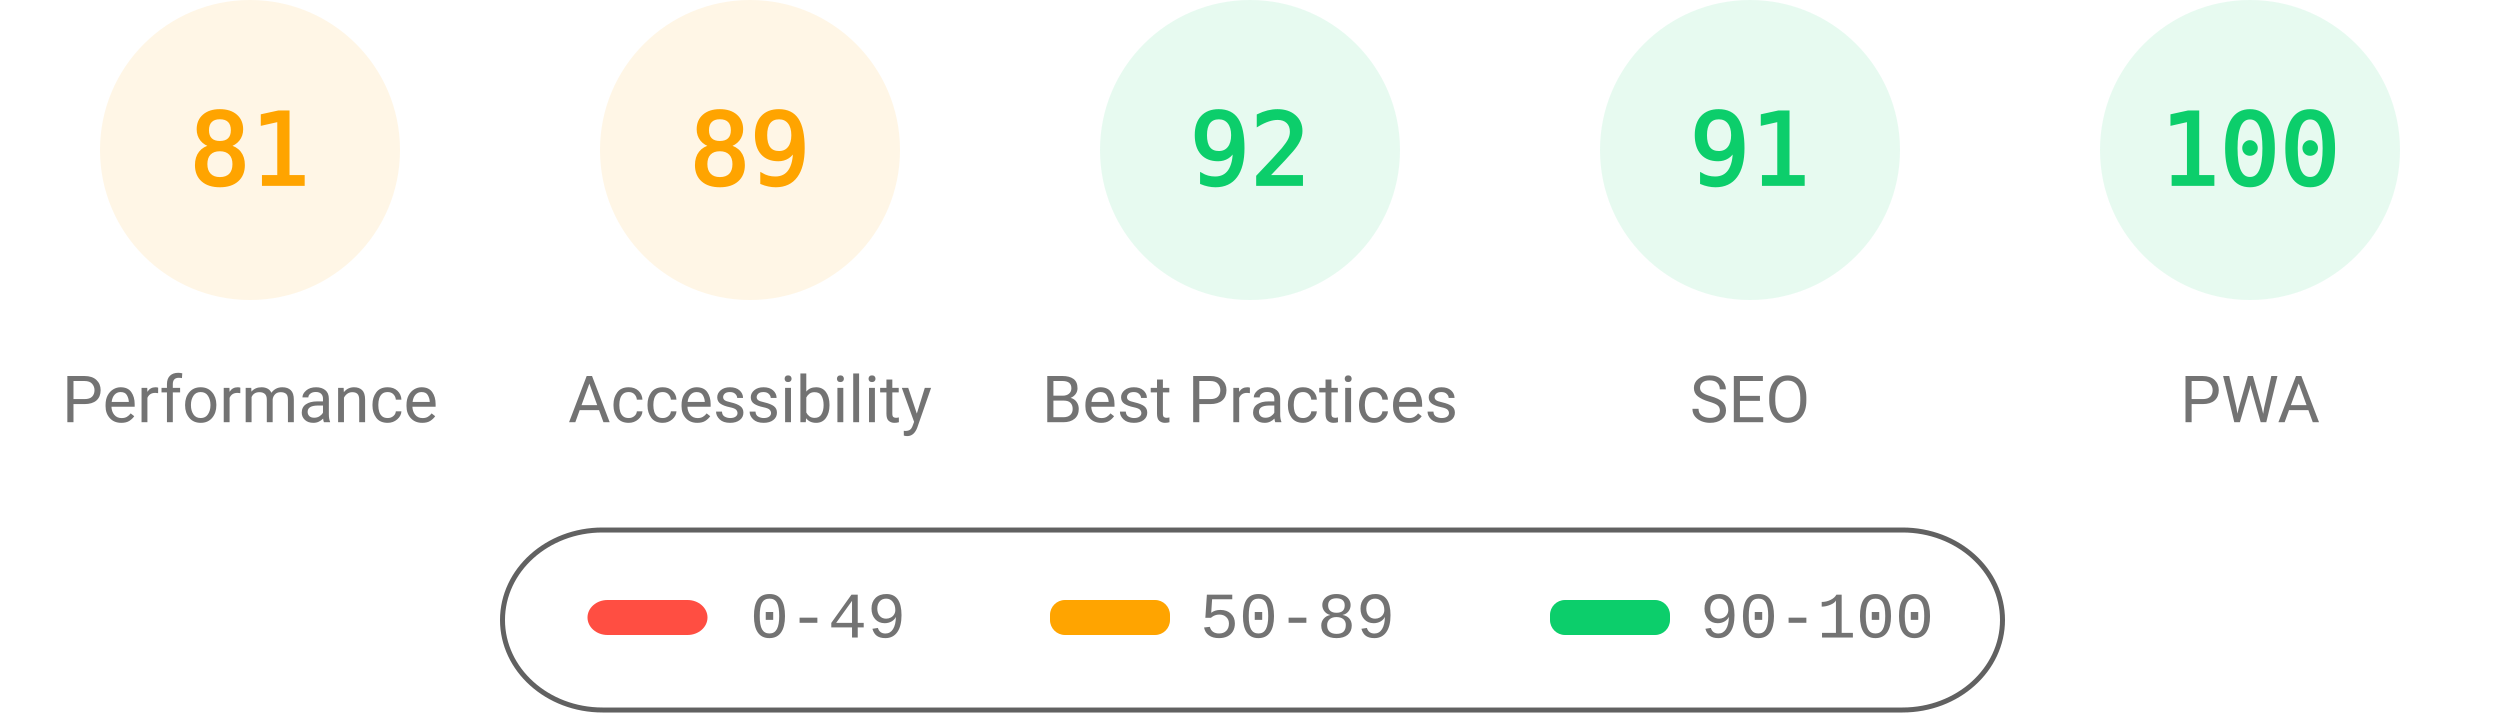
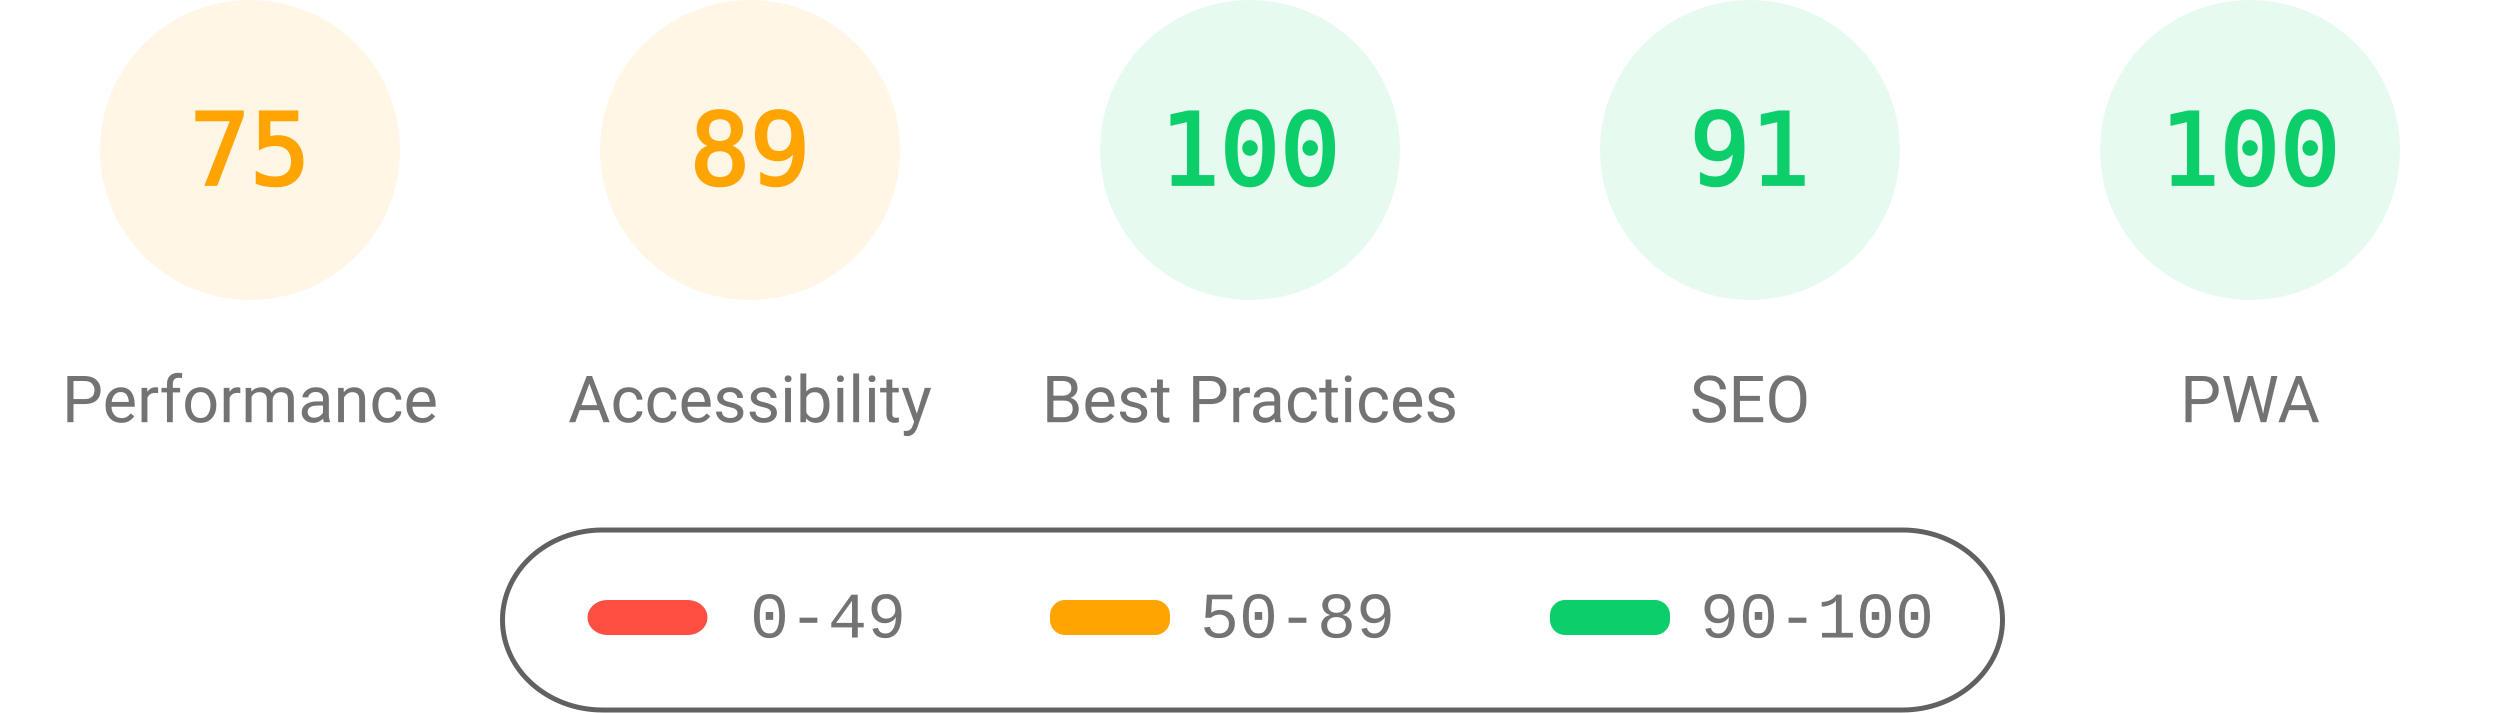
<svg xmlns="http://www.w3.org/2000/svg" fill="none" width="1000" height="285">
  <style>.gauge-base{opacity:.1}.gauge-arc{fill:none;animation-delay:250ms;stroke-linecap:round;transform:rotate(-90deg);transform-origin:100px 60px;animation:load-gauge 1s ease forwards}.guage-text{font-size:40px;font-family:monospace;text-align:center}.guage-red{color:#ff4e42;fill:#ff4e42;stroke:#ff4e42}.guage-orange{color:#ffa400;fill:#ffa400;stroke:#ffa400}.guage-green{color:#0cce6b;fill:#0cce6b;stroke:#0cce6b}.guage-undefined{color:#5c5c5c;fill:#5c5c5c;stroke:#5c5c5c}.guage-title{color:#737373;fill:#737373;stroke:none;font-size:26px;line-height:26px;font-family:Roboto,Halvetica,Arial,sans-serif}@keyframes load-gauge{from{stroke-dasharray:0 352.858}}</style>
  <svg class="guage-div guage-perf guage-orange" viewBox="0 0 200 200" width="200" height="200">
    <circle class="gauge-base" r="56" cx="100" cy="60" stroke-width="8" />
-     <circle class="gauge-arc guage-arc-1" r="56" cx="100" cy="60" stroke-width="8" style="stroke-dasharray:285.005,351.858" />
-     <text class="guage-text" x="100" y="60" alignment-baseline="central" dominant-baseline="central" text-anchor="middle">81</text>
+     <circle class="gauge-arc guage-arc-1" r="56" cx="100" cy="60" stroke-width="8" style="stroke-dasharray:263.893,351.858" />
+     <text class="guage-text" x="100" y="60" alignment-baseline="central" dominant-baseline="central" text-anchor="middle">75</text>
    <text class="guage-title" x="100" y="160" alignment-baseline="central" dominant-baseline="central" text-anchor="middle">Performance</text>
  </svg>
  <svg class="guage-div guage-acc guage-orange" viewBox="0 0 200 200" width="200" height="200" x="200">
    <circle class="gauge-base" r="56" cx="100" cy="60" stroke-width="8" />
    <circle class="gauge-arc guage-arc-2" r="56" cx="100" cy="60" stroke-width="8" style="stroke-dasharray:313.154,351.858" />
    <text class="guage-text" x="100" y="60" alignment-baseline="central" dominant-baseline="central" text-anchor="middle">89</text>
    <text class="guage-title" x="100" y="160" alignment-baseline="central" dominant-baseline="central" text-anchor="middle">Accessibility</text>
  </svg>
  <svg class="guage-div guage-best guage-green" viewBox="0 0 200 200" width="200" height="200" x="400">
    <circle class="gauge-base" r="56" cx="100" cy="60" stroke-width="8" />
-     <circle class="gauge-arc guage-arc-3" r="56" cx="100" cy="60" stroke-width="8" style="stroke-dasharray:323.709,351.858" />
-     <text class="guage-text" x="100" y="60" alignment-baseline="central" dominant-baseline="central" text-anchor="middle">92</text>
+     <circle class="gauge-arc guage-arc-3" r="56" cx="100" cy="60" stroke-width="8" style="stroke-dasharray:351.858,351.858" />
+     <text class="guage-text" x="100" y="60" alignment-baseline="central" dominant-baseline="central" text-anchor="middle">100</text>
    <text class="guage-title" x="100" y="160" alignment-baseline="central" dominant-baseline="central" text-anchor="middle">Best Practices</text>
  </svg>
  <svg class="guage-div guage-seo guage-green" viewBox="0 0 200 200" width="200" height="200" x="600">
    <circle class="gauge-base" r="56" cx="100" cy="60" stroke-width="8" />
    <circle class="gauge-arc guage-arc-4" r="56" cx="100" cy="60" stroke-width="8" style="stroke-dasharray:320.191,351.858" />
    <text class="guage-text" x="100" y="60" alignment-baseline="central" dominant-baseline="central" text-anchor="middle">91</text>
    <text class="guage-title" x="100" y="160" alignment-baseline="central" dominant-baseline="central" text-anchor="middle">SEO</text>
  </svg>
  <svg class="guage-div guage-pwa guage-green" viewBox="0 0 200 200" width="200" height="200" x="800">
    <circle class="gauge-base" r="56" cx="100" cy="60" stroke-width="8" />
    <circle class="gauge-arc guage-arc-4" r="56" cx="100" cy="60" stroke-width="8" style="stroke-dasharray:351.858,351.858" />
    <text class="guage-text" x="100" y="60" alignment-baseline="central" dominant-baseline="central" text-anchor="middle">100</text>
    <text class="guage-title" x="100" y="160" alignment-baseline="central" dominant-baseline="central" text-anchor="middle">PWA</text>
  </svg>
  <svg width="604" height="76" x="200" y="210">
    <path fill="none" id="canvas_background" d="M-1-1h604v80H-1z" />
    <rect fill-opacity="0" stroke="#616161" stroke-width="2" rx="40" id="svg_2" height="72" width="600" y="2" x="1" fill="#000" />
    <rect stroke="#000" rx="8" id="svg_3" height="14" width="48" y="30" x="35" stroke-opacity="null" stroke-width="0" fill="#ff4e42" />
    <rect stroke="#000" rx="6" id="svg_4" height="14" width="48" y="30" x="220" stroke-opacity="null" stroke-width="0" fill="#ffa400" />
    <rect stroke="#000" rx="6" id="svg_5" height="14" width="48" y="30" x="420" stroke-opacity="null" stroke-width="0" fill="#0cce6b" />
    <text xml:space="preserve" text-anchor="start" font-family="'Courier New', Courier, monospace" font-size="26" id="svg_6" y="45" x="100" stroke-opacity="null" stroke-width="0" stroke="#000" fill="#737373">0-49</text>
    <text xml:space="preserve" text-anchor="start" font-family="'Courier New', Courier, monospace" font-size="26" id="svg_7" y="45" x="280" stroke-opacity="null" stroke-width="0" stroke="#000" fill="#737373">50-89</text>
    <text xml:space="preserve" text-anchor="start" font-family="'Courier New', Courier, monospace" font-size="26" id="svg_8" y="45" x="480" stroke-opacity="null" stroke-width="0" stroke="#000" fill="#737373">90-100</text>
  </svg>
</svg>
